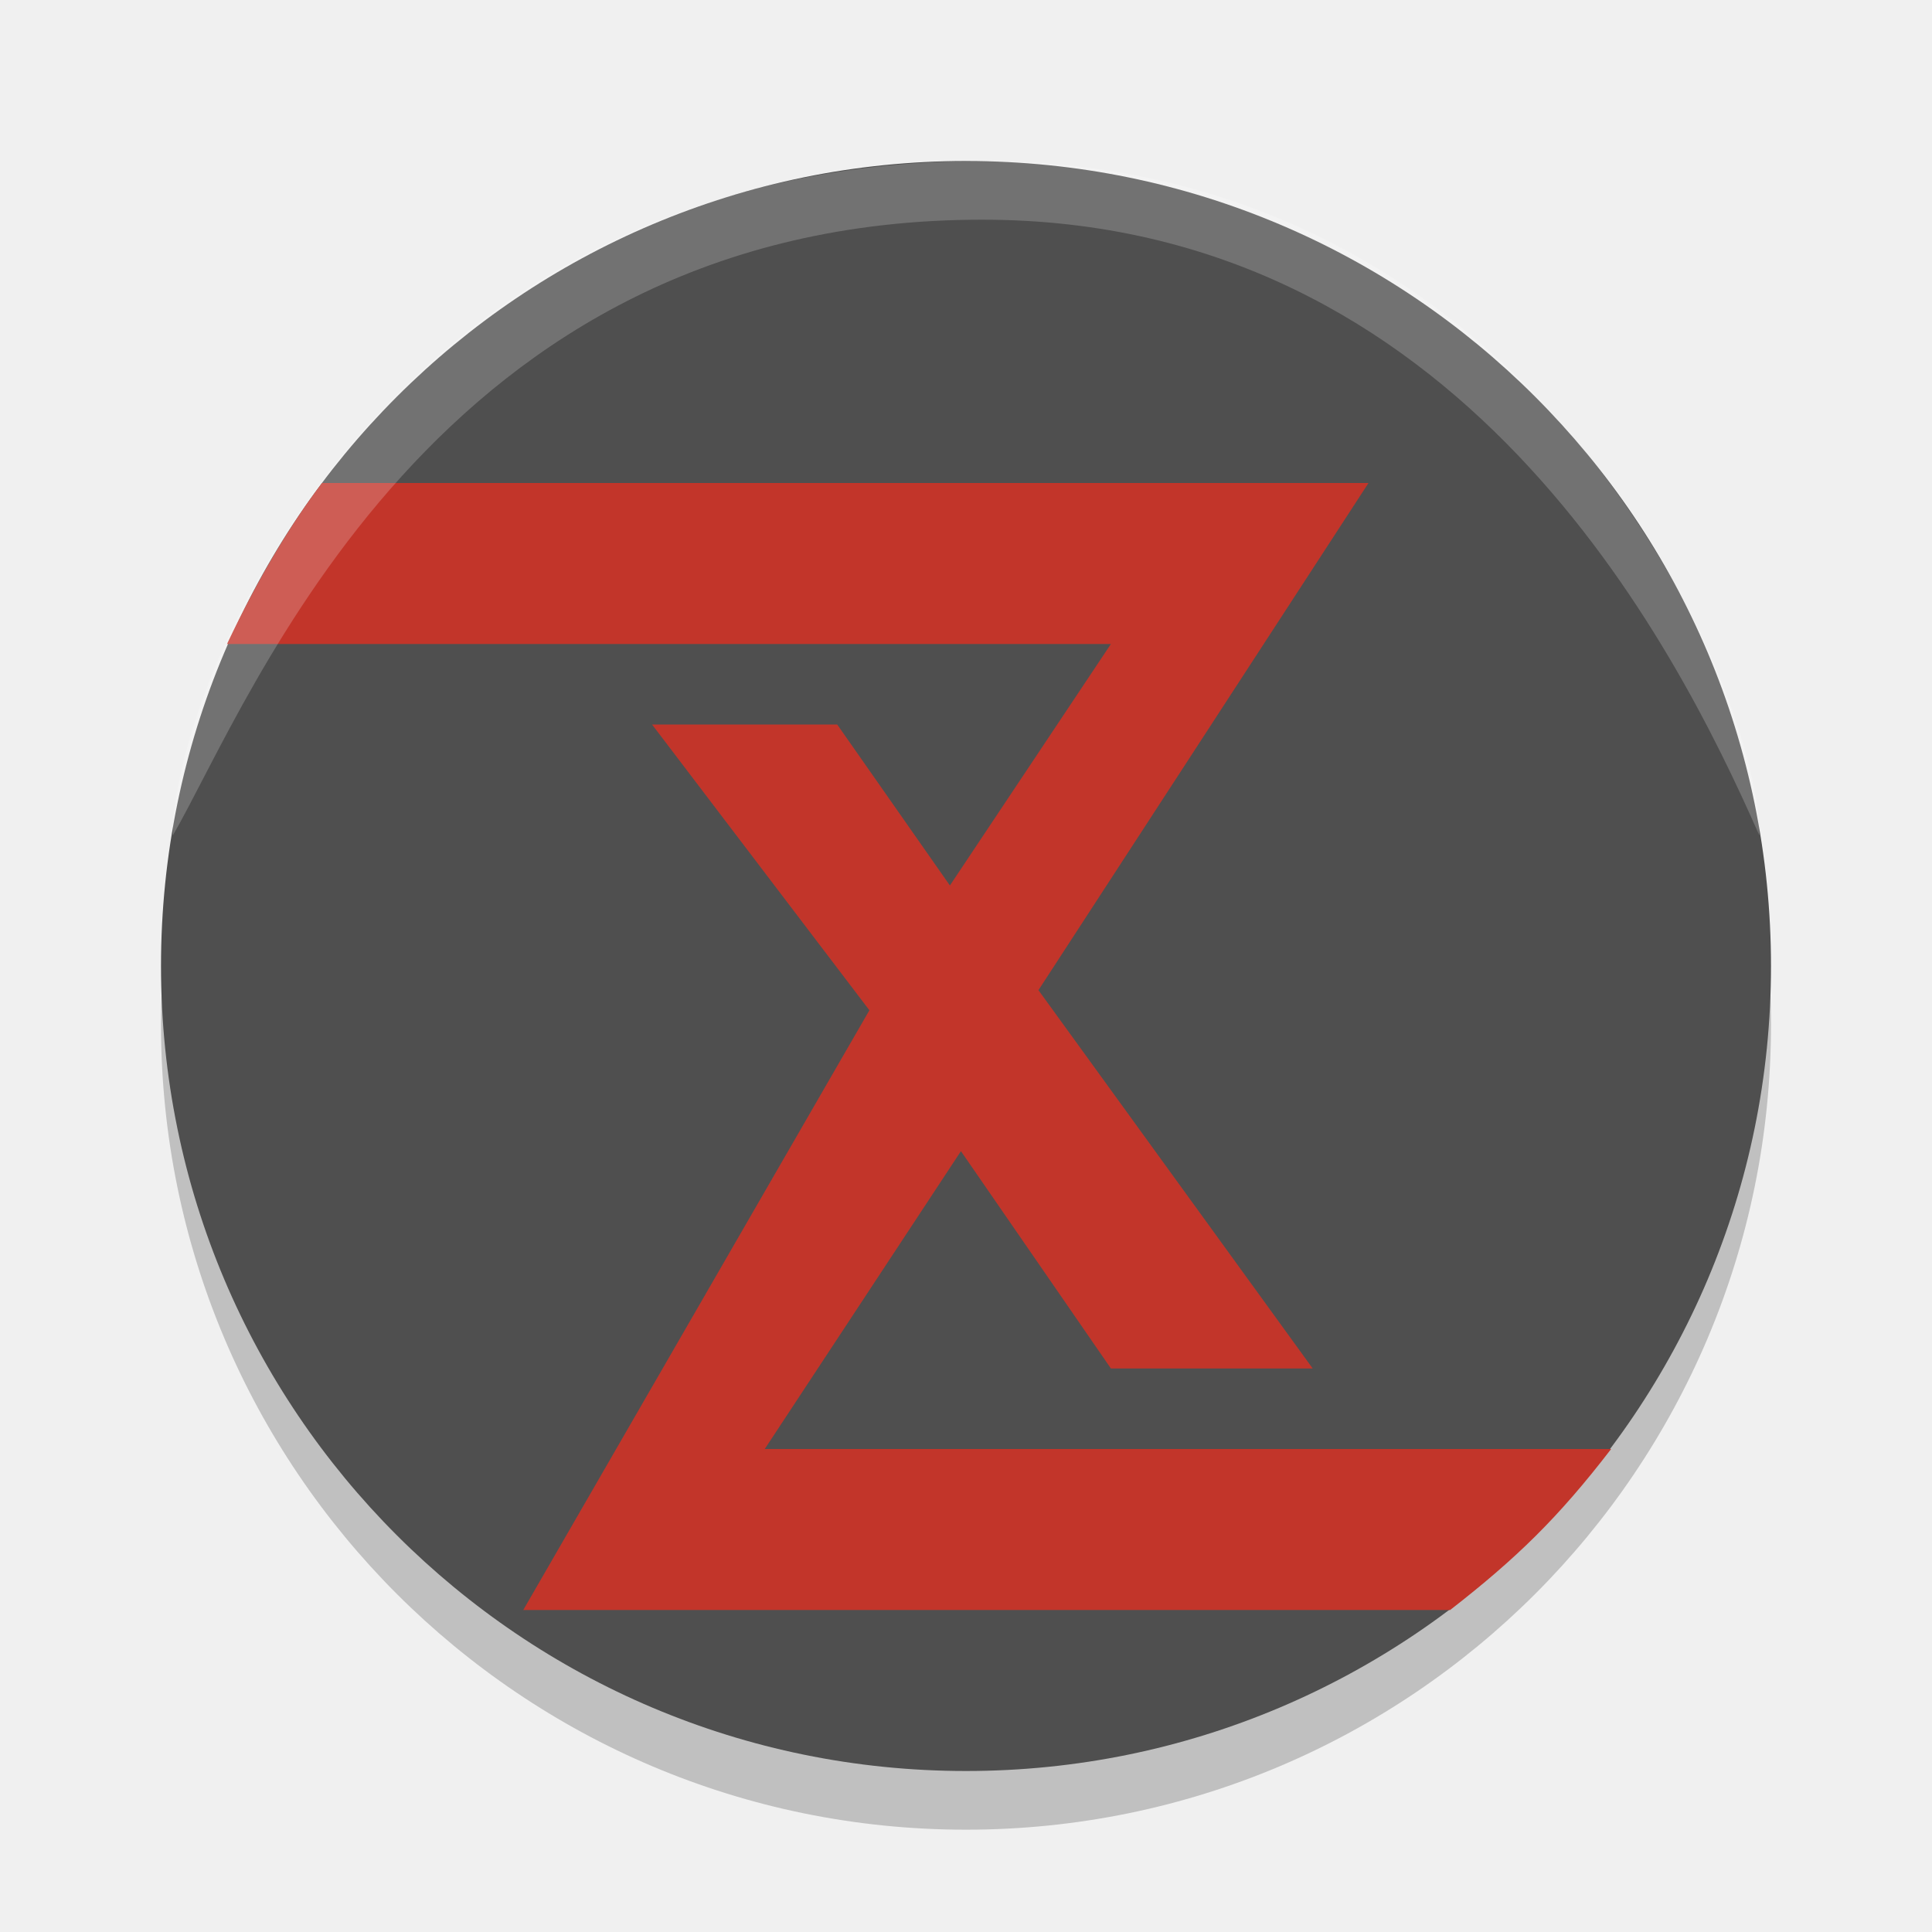
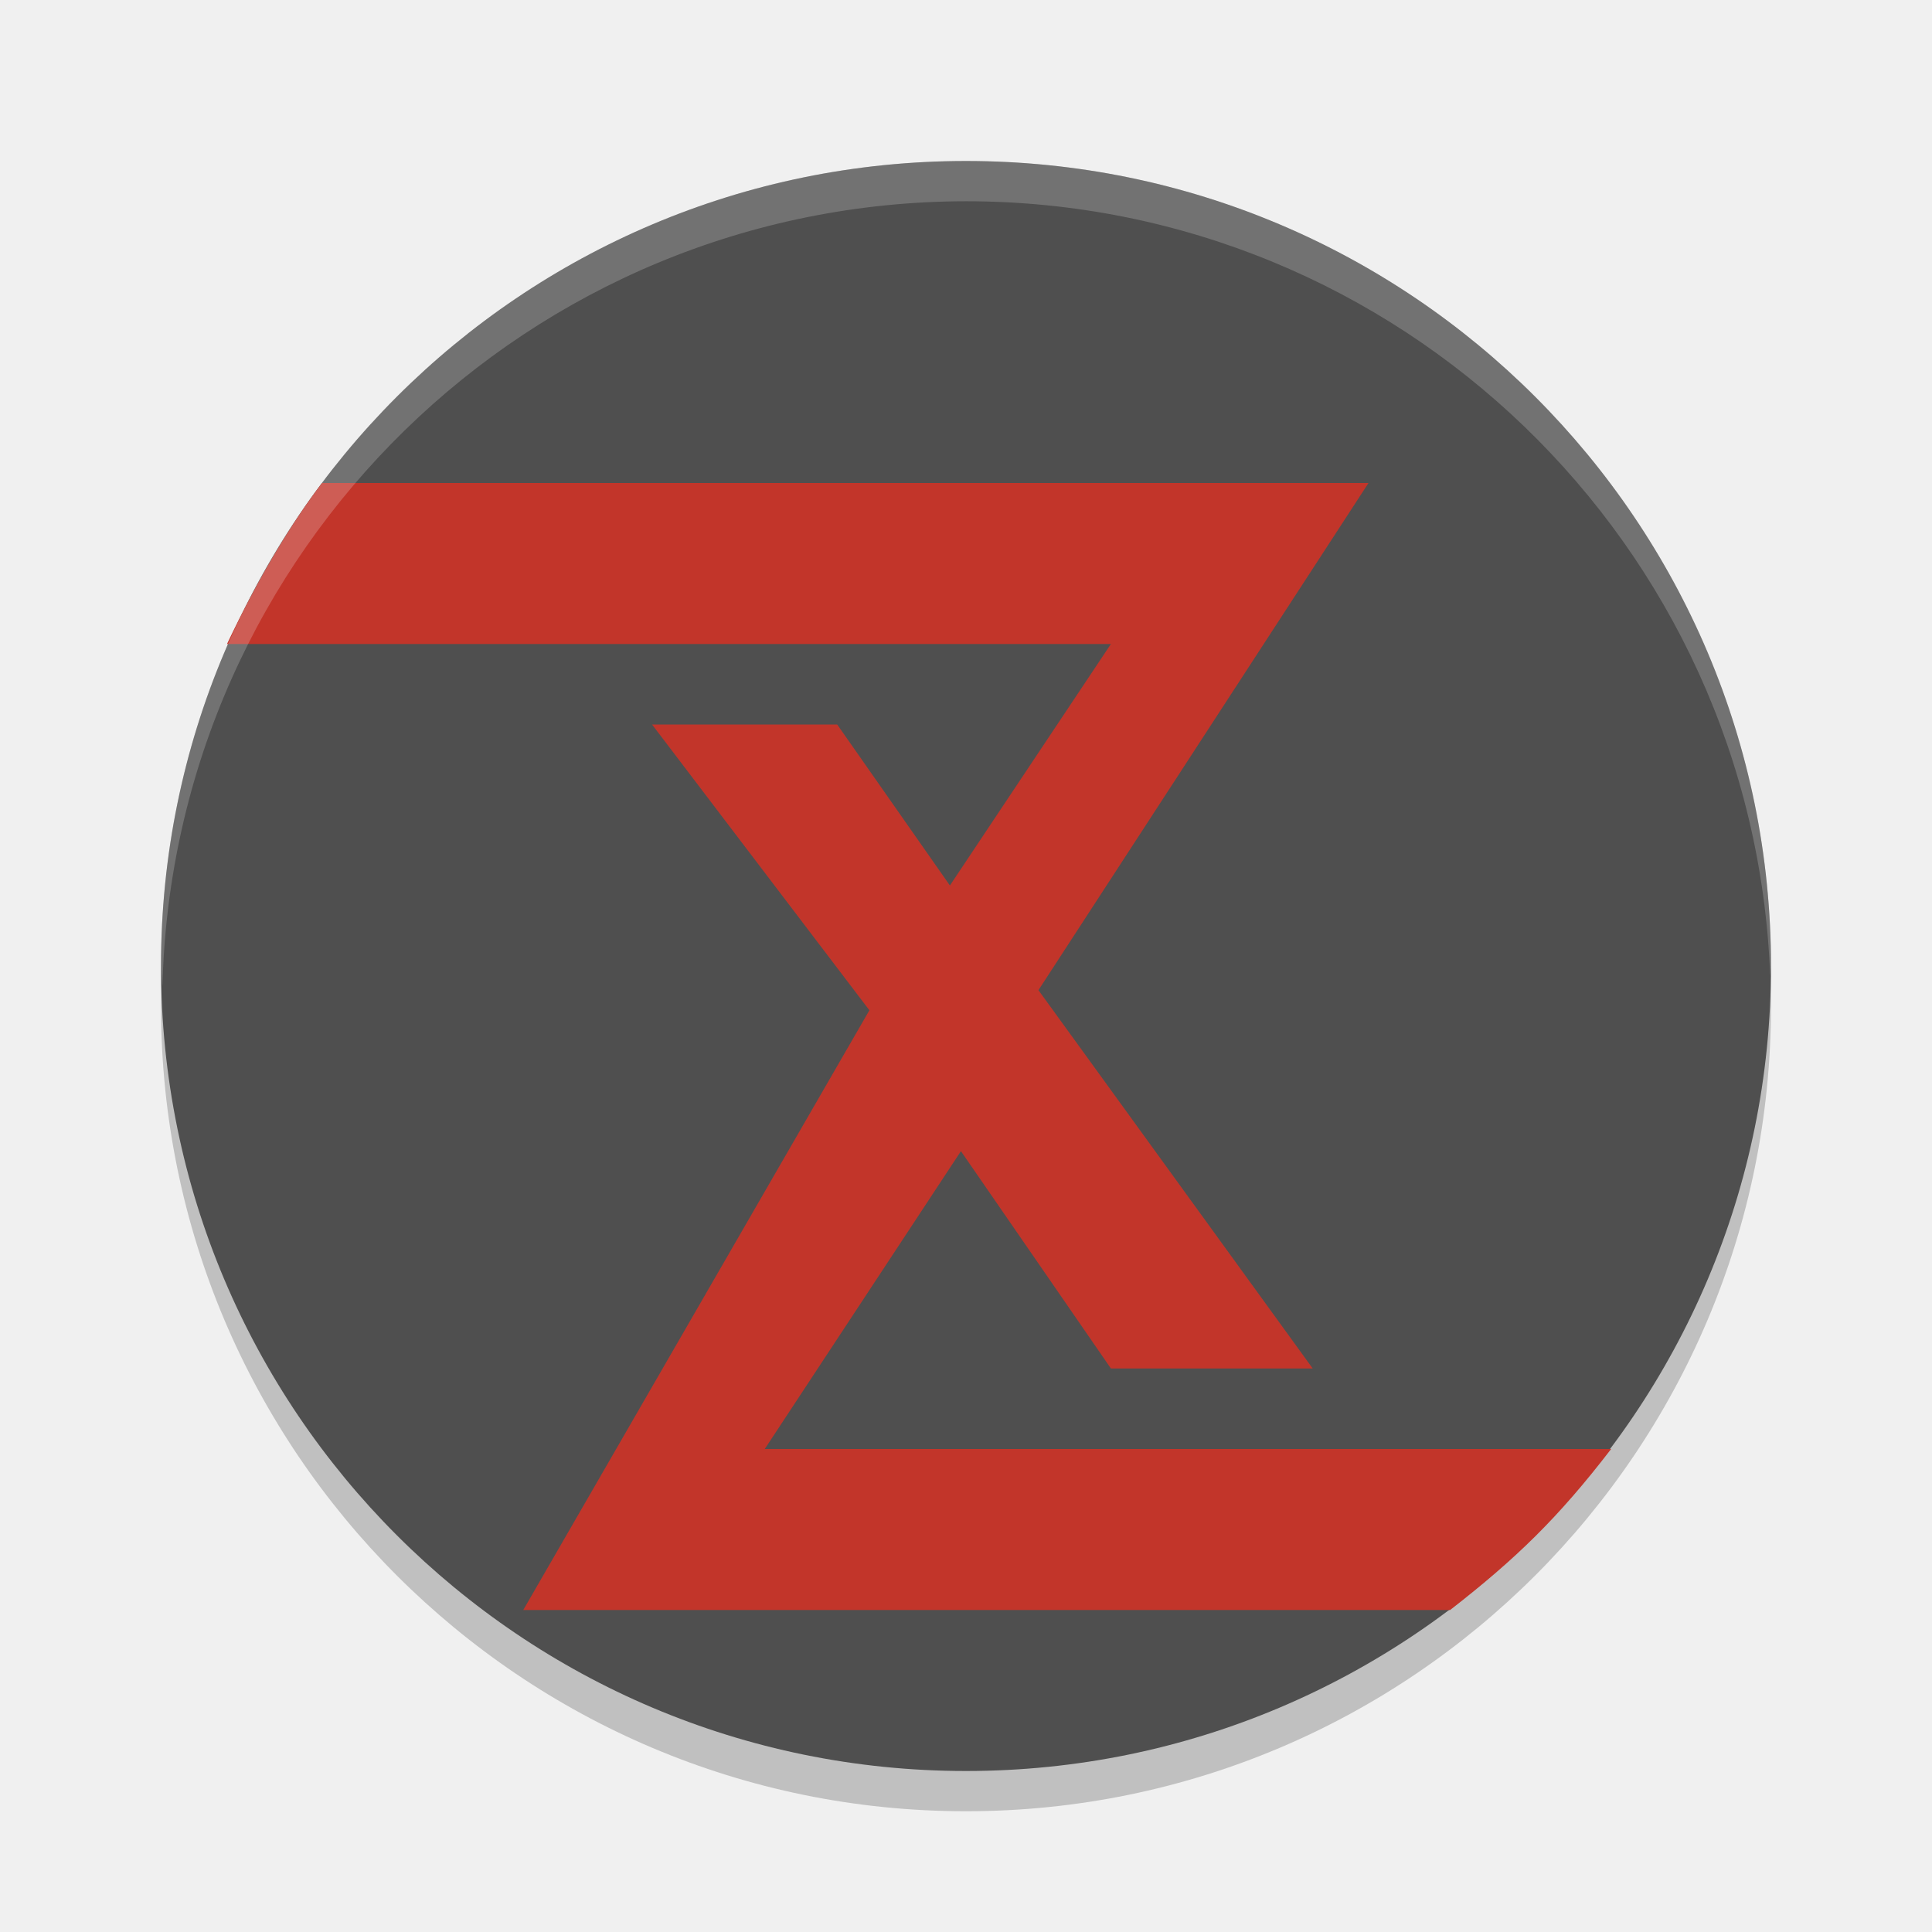
<svg xmlns="http://www.w3.org/2000/svg" width="24" height="24" version="1.1">
  <g>
-     <circle cx="12" cy="12.729" r="10" style="opacity:.2" />
+     <circle cx="12" cy="12.5" r="10" style="opacity:.2" />
    <circle cx="12" cy="12" r="10" style="fill:#4f4f4f" />
    <path d="m6.5 20 4.3-7.45-2.7-3.55h2.3l1.4 2 2-3h-10.98c0.398-0.842 0.816-1.524 1.18-2h13l-4.1 6.3 3.407 4.7h-2.507l-1.863-2.7-2.437 3.7h10.514c-0.659 0.857-1.176 1.358-2 2z" style="fill-rule:evenodd;fill:#c2352a" />
-     <path d="m12.201 2.729c-6.806 0-9.076 5.954-10.055 7.651 0-1.864 2.627-8.38 10.055-8.38 6.873 0 9.655 6.546 9.655 8.38-1.057-2.403-3.728-7.651-9.655-7.651z" style="fill-rule:evenodd;fill:#ffffff;opacity:.2" />
+     <path d="M 12 2 A 10 10 0 0 0 2 12 A 10 10 0 0 0 2.018 12.25 A 10 10 0 0 1 12 2.5 A 10 10 0 0 1 21.99 12.125 A 10 10 0 0 0 22 12 A 10 10 0 0 0 12 2 z " style="fill:#ffffff;opacity:.2" />
  </g>
</svg>
